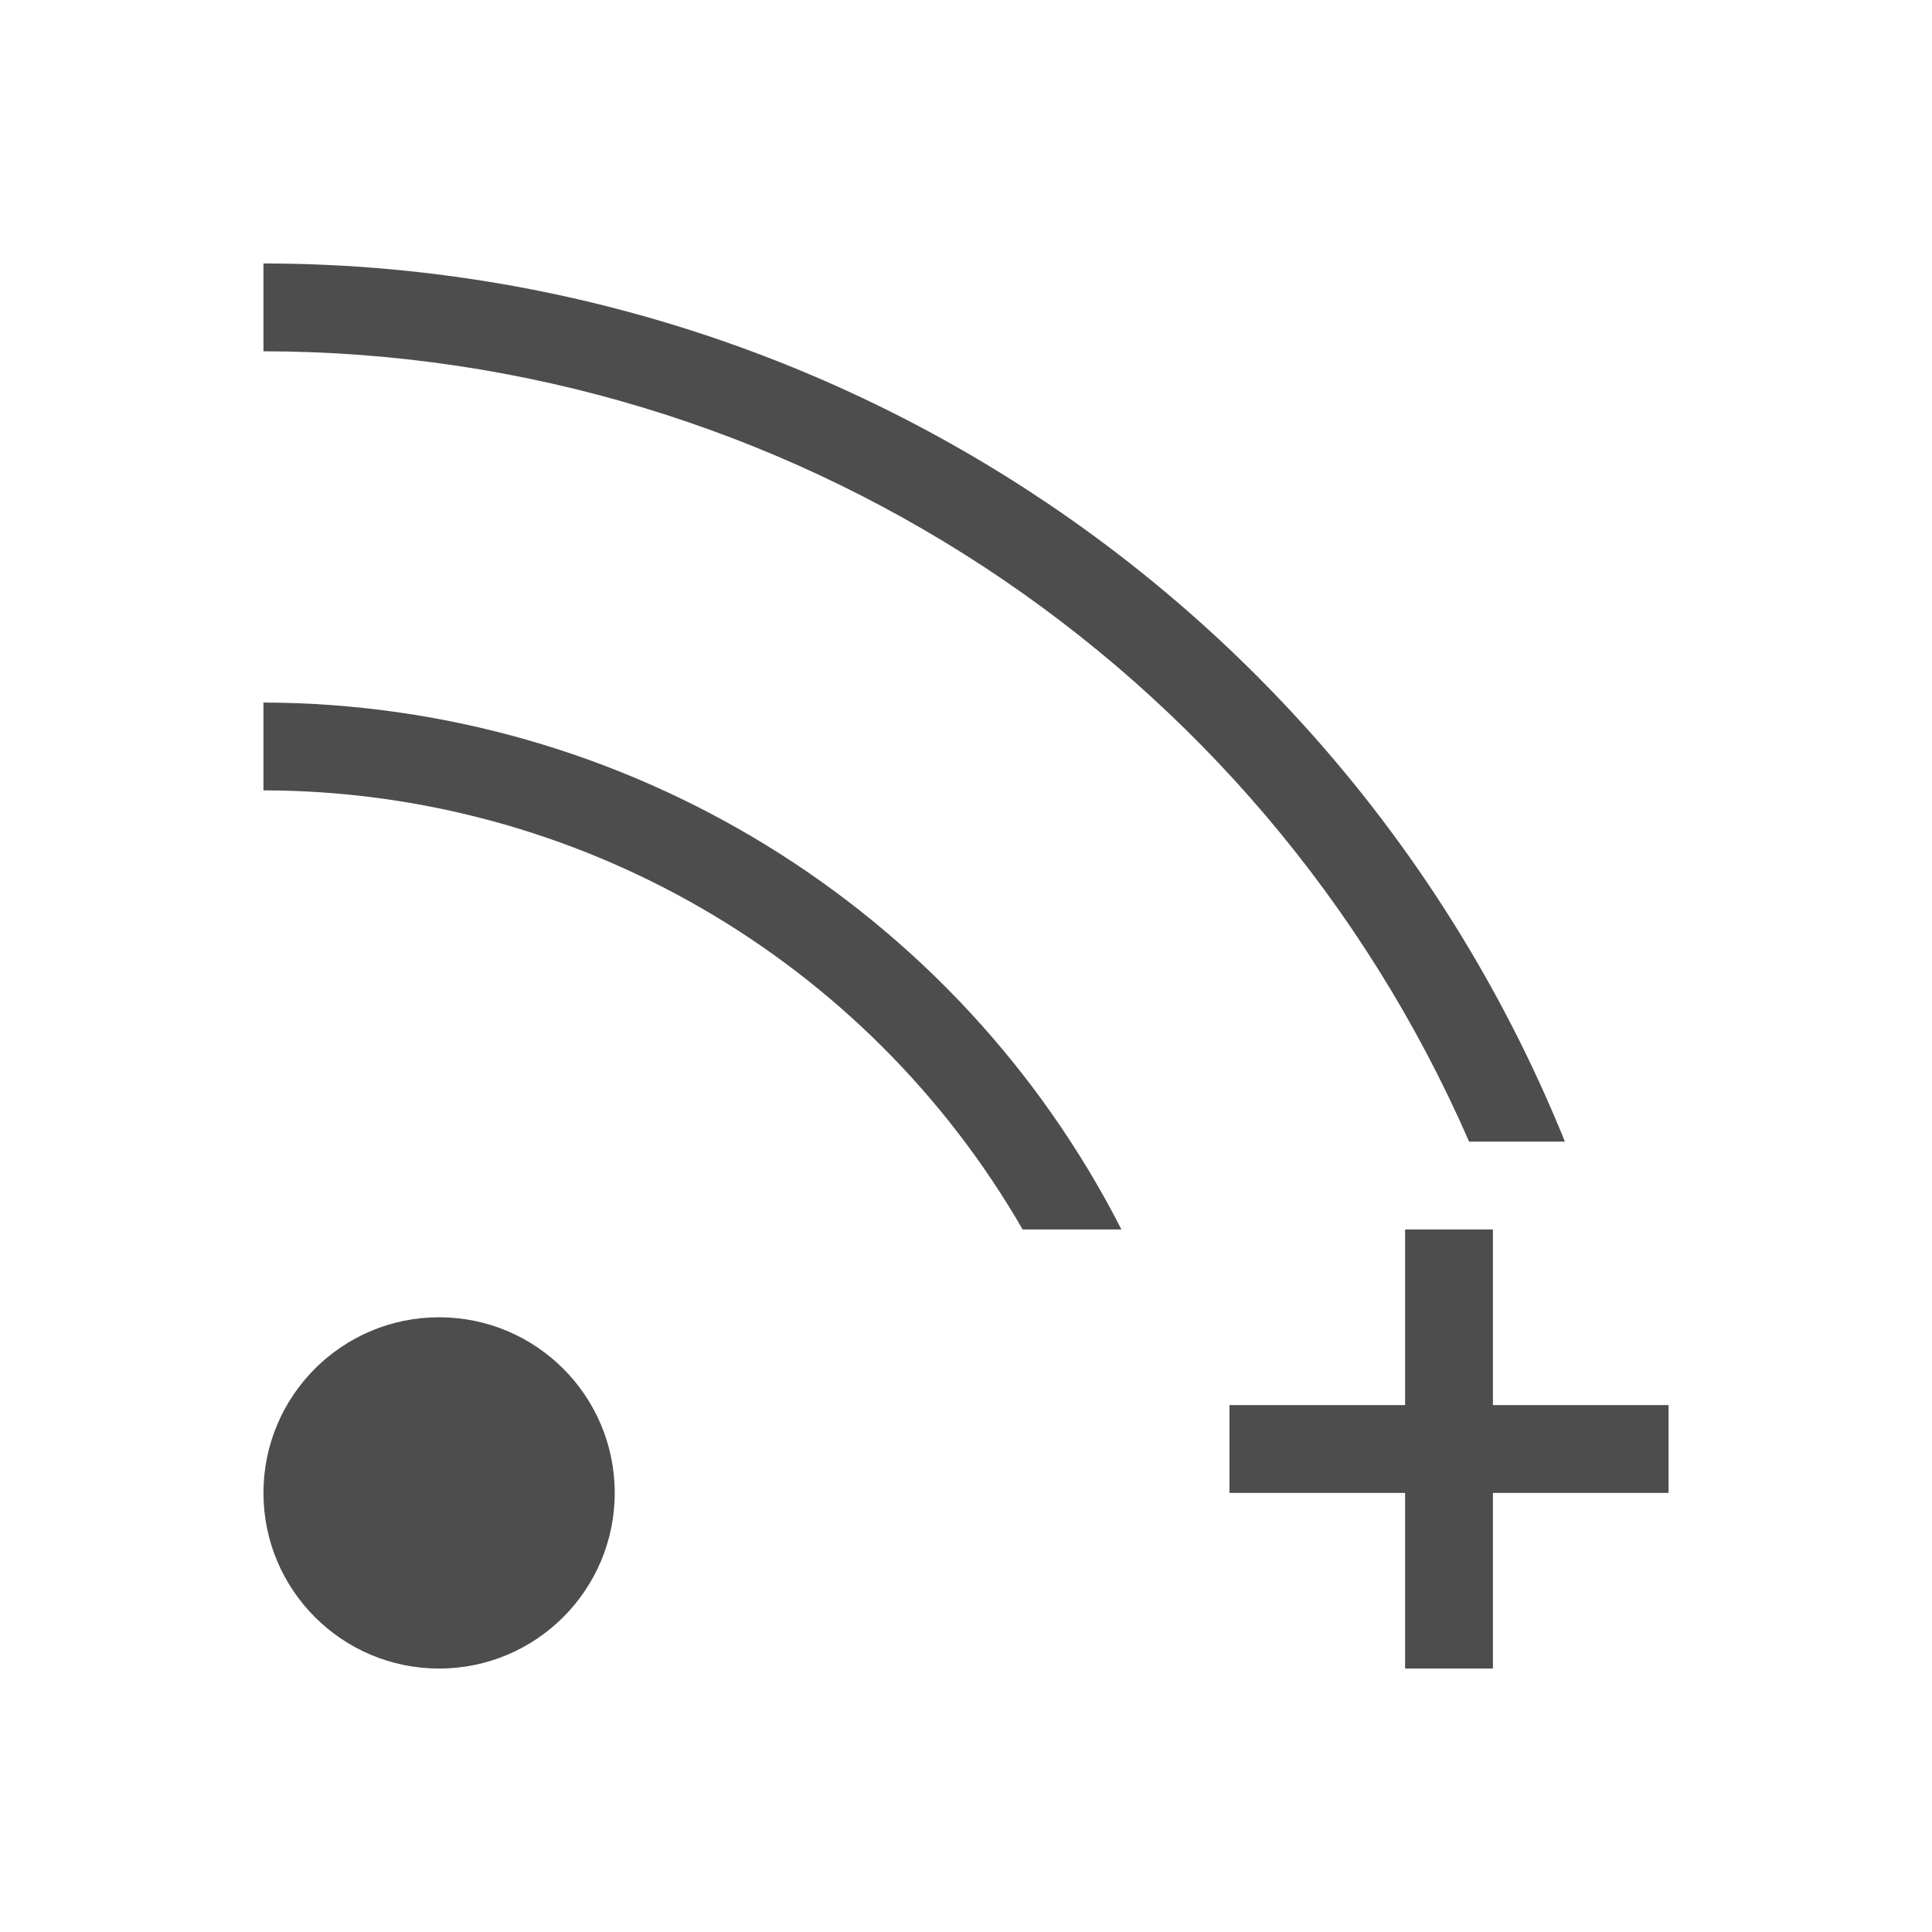
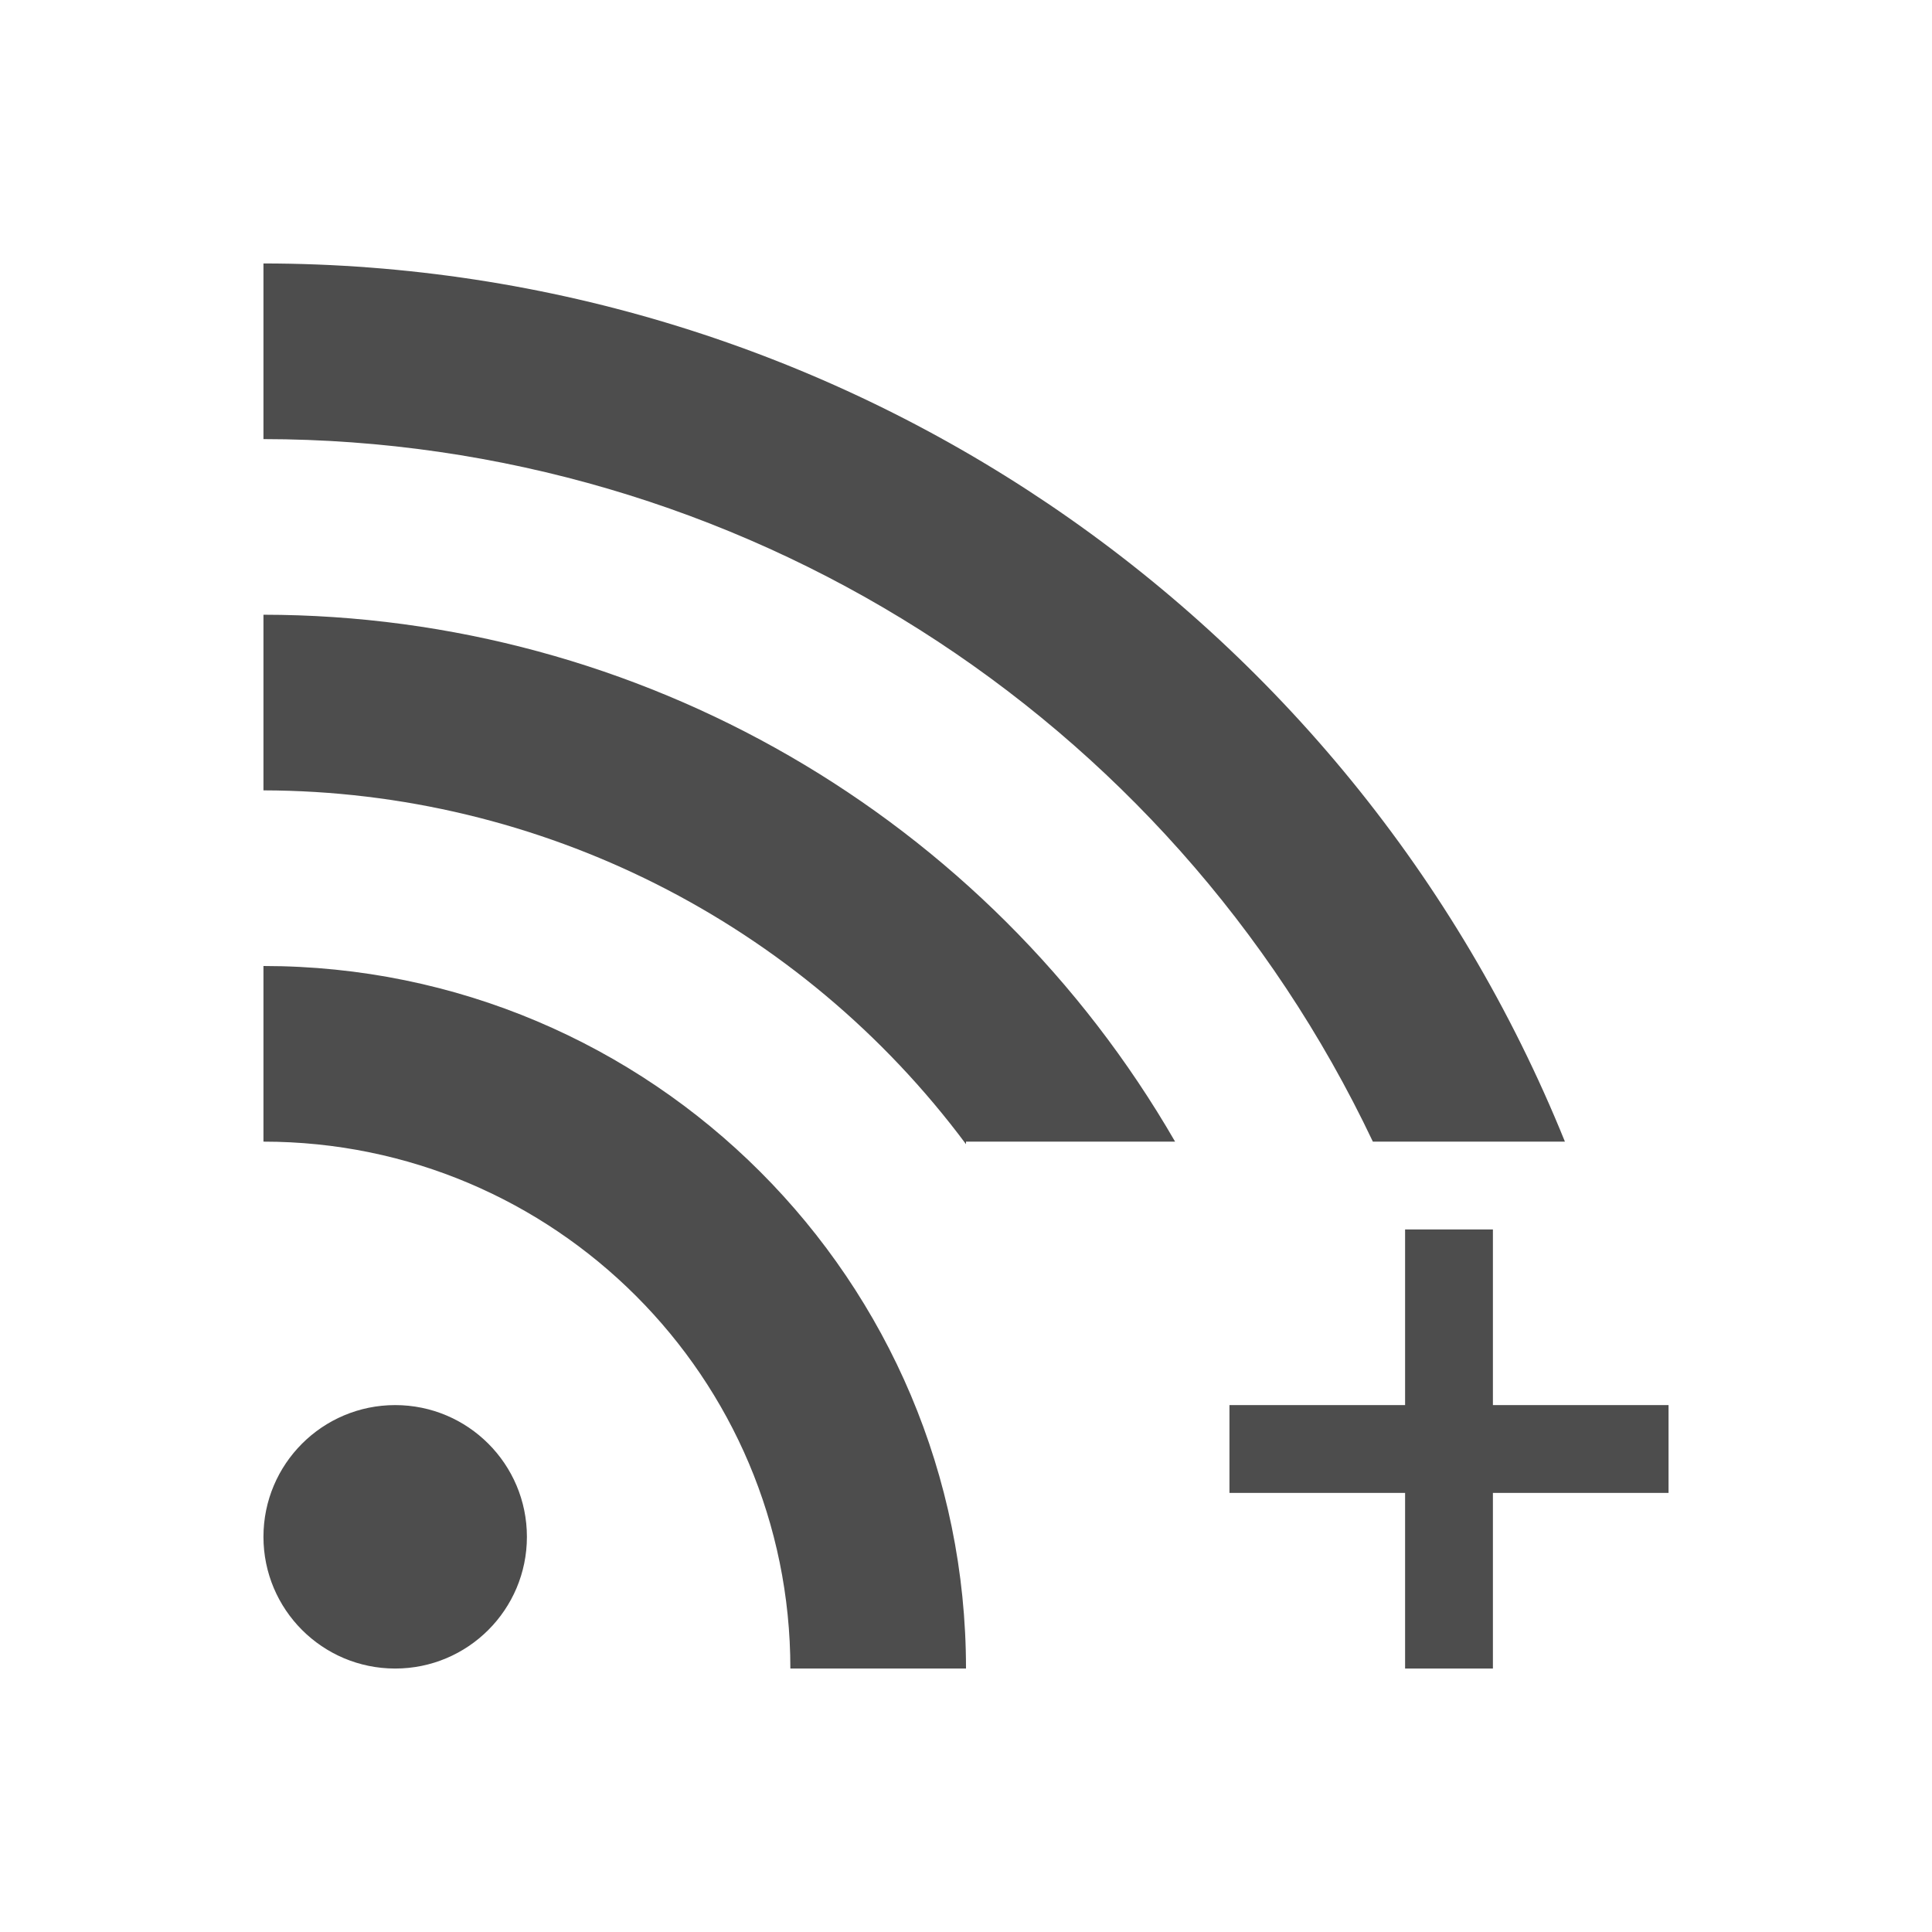
<svg xmlns="http://www.w3.org/2000/svg" width="22" height="22" id="svg2" version="1.1" viewBox="0 0 22 22">
  <defs id="defs4" />
  <g id="layer1" transform="translate(0,-1030.362)">
-     <path style="opacity:1;fill:#4d4d4d;fill-opacity:1;stroke:none;stroke-width:0.1;stroke-linecap:round;stroke-linejoin:miter;stroke-miterlimit:4;stroke-dasharray:none;stroke-opacity:0.299" d="M 3 3 L 3 4 A 15 15 0 0 1 16.729 13 L 17.82 13 A 16 16 0 0 0 3 3 z M 3 8 L 3 9 A 10 10 0 0 1 11.645 14 L 12.77 14 A 11 11 0 0 0 3 8 z M 5 15 A 2 2 0 0 0 3 17 A 2 2 0 0 0 5 19 A 2 2 0 0 0 7 17 A 2 2 0 0 0 5 15 z " transform="translate(0,1030.362)" id="path3345" />
    <path style="opacity:1;fill:#4d4d4d;fill-opacity:1;stroke:none" d="M 16 14 L 16 16 L 14 16 L 14 17 L 16 17 L 16 19 L 17 19 L 17 17 L 19 17 L 19 16 L 17 16 L 17 14 L 16 14 z " transform="translate(0,1030.362)" id="rect4112" />
+     <path style="opacity:1;fill:#4d4d4d;fill-opacity:1;stroke:none;stroke-width:10.667;stroke-opacity:1" d="M 3 3 L 3 5 A 14 14 0 0 1 15.633 13 L 17.82 13 A 16 16 0 0 0 3 3 z M 3 7 L 3 9 A 10 10 0 0 1 11 13.029 L 11 13 L 12 13 L 13.381 13 A 12 12 0 0 0 3 7 z M 3 11 L 3 13 A 6 6 0 0 1 9 19 L 11 19 A 8 8 0 0 0 3 11 z M 4.5 16 A 1.5 1.5 0 0 0 3 17.5 A 1.5 1.5 0 0 0 4.5 19 A 1.5 1.5 0 0 0 6 17.5 A 1.5 1.5 0 0 0 4.5 16 z " transform="translate(0,1030.362)" id="circle4170" />
  </g>
</svg>
